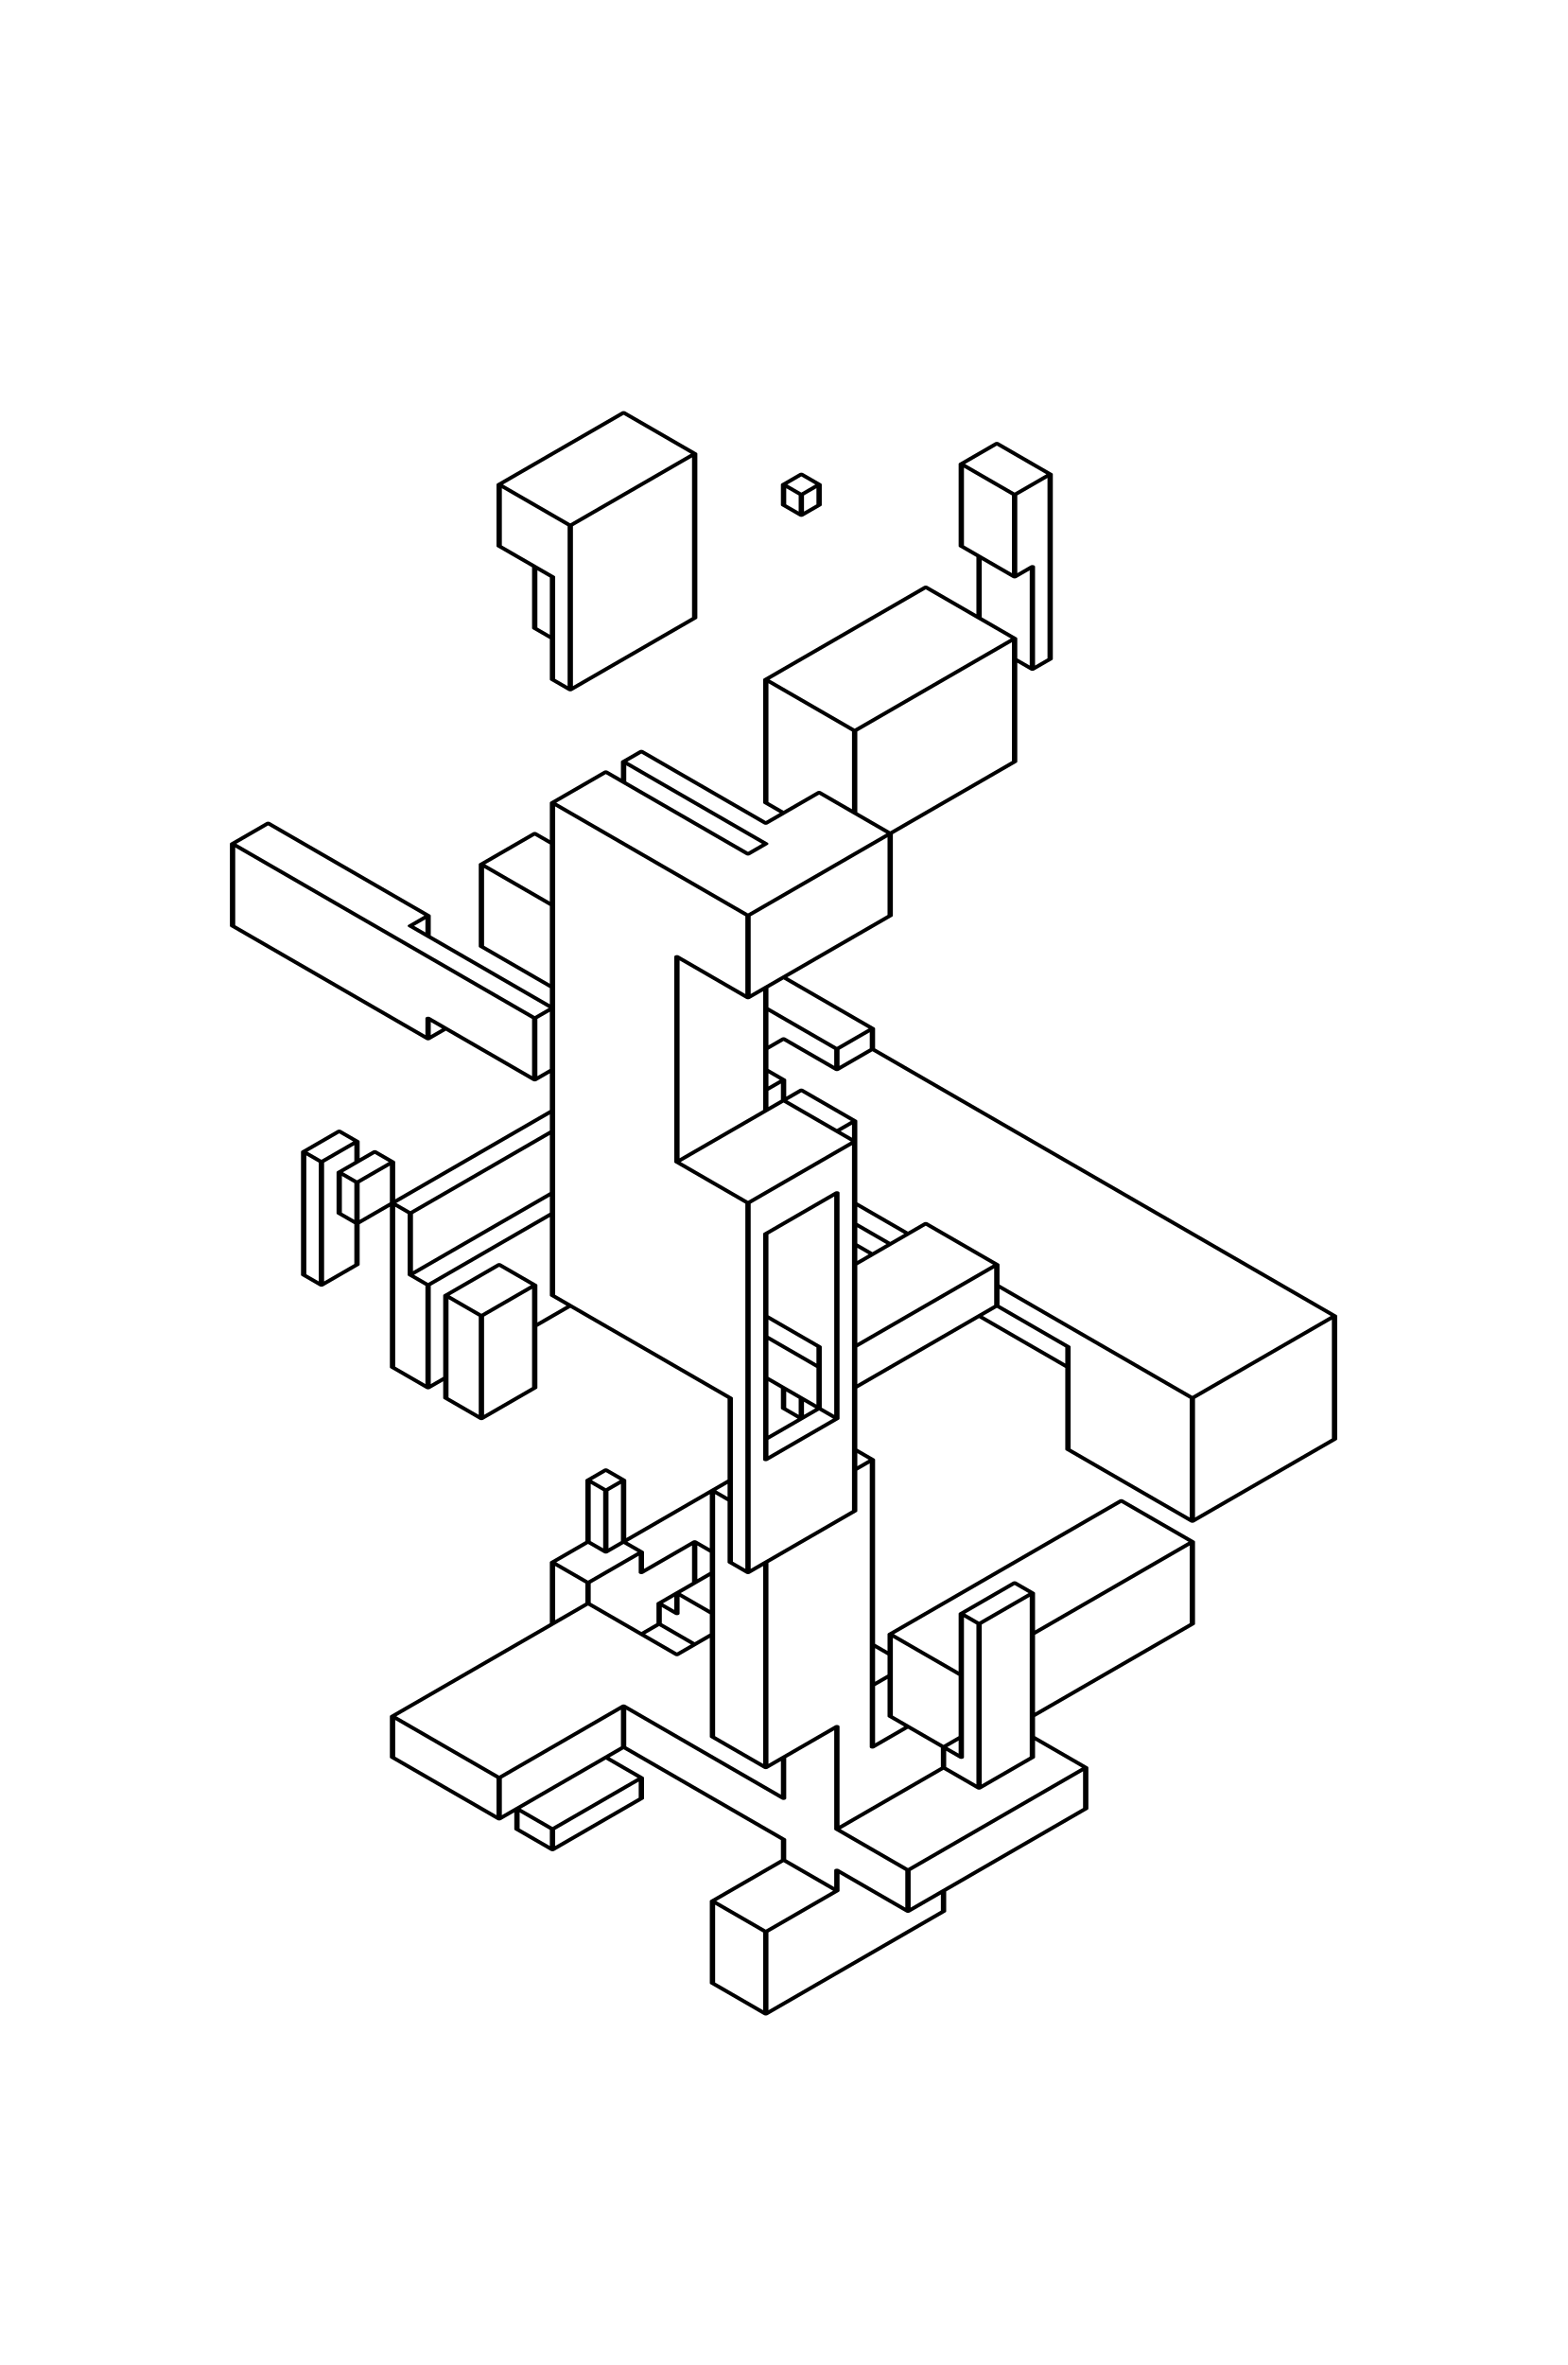
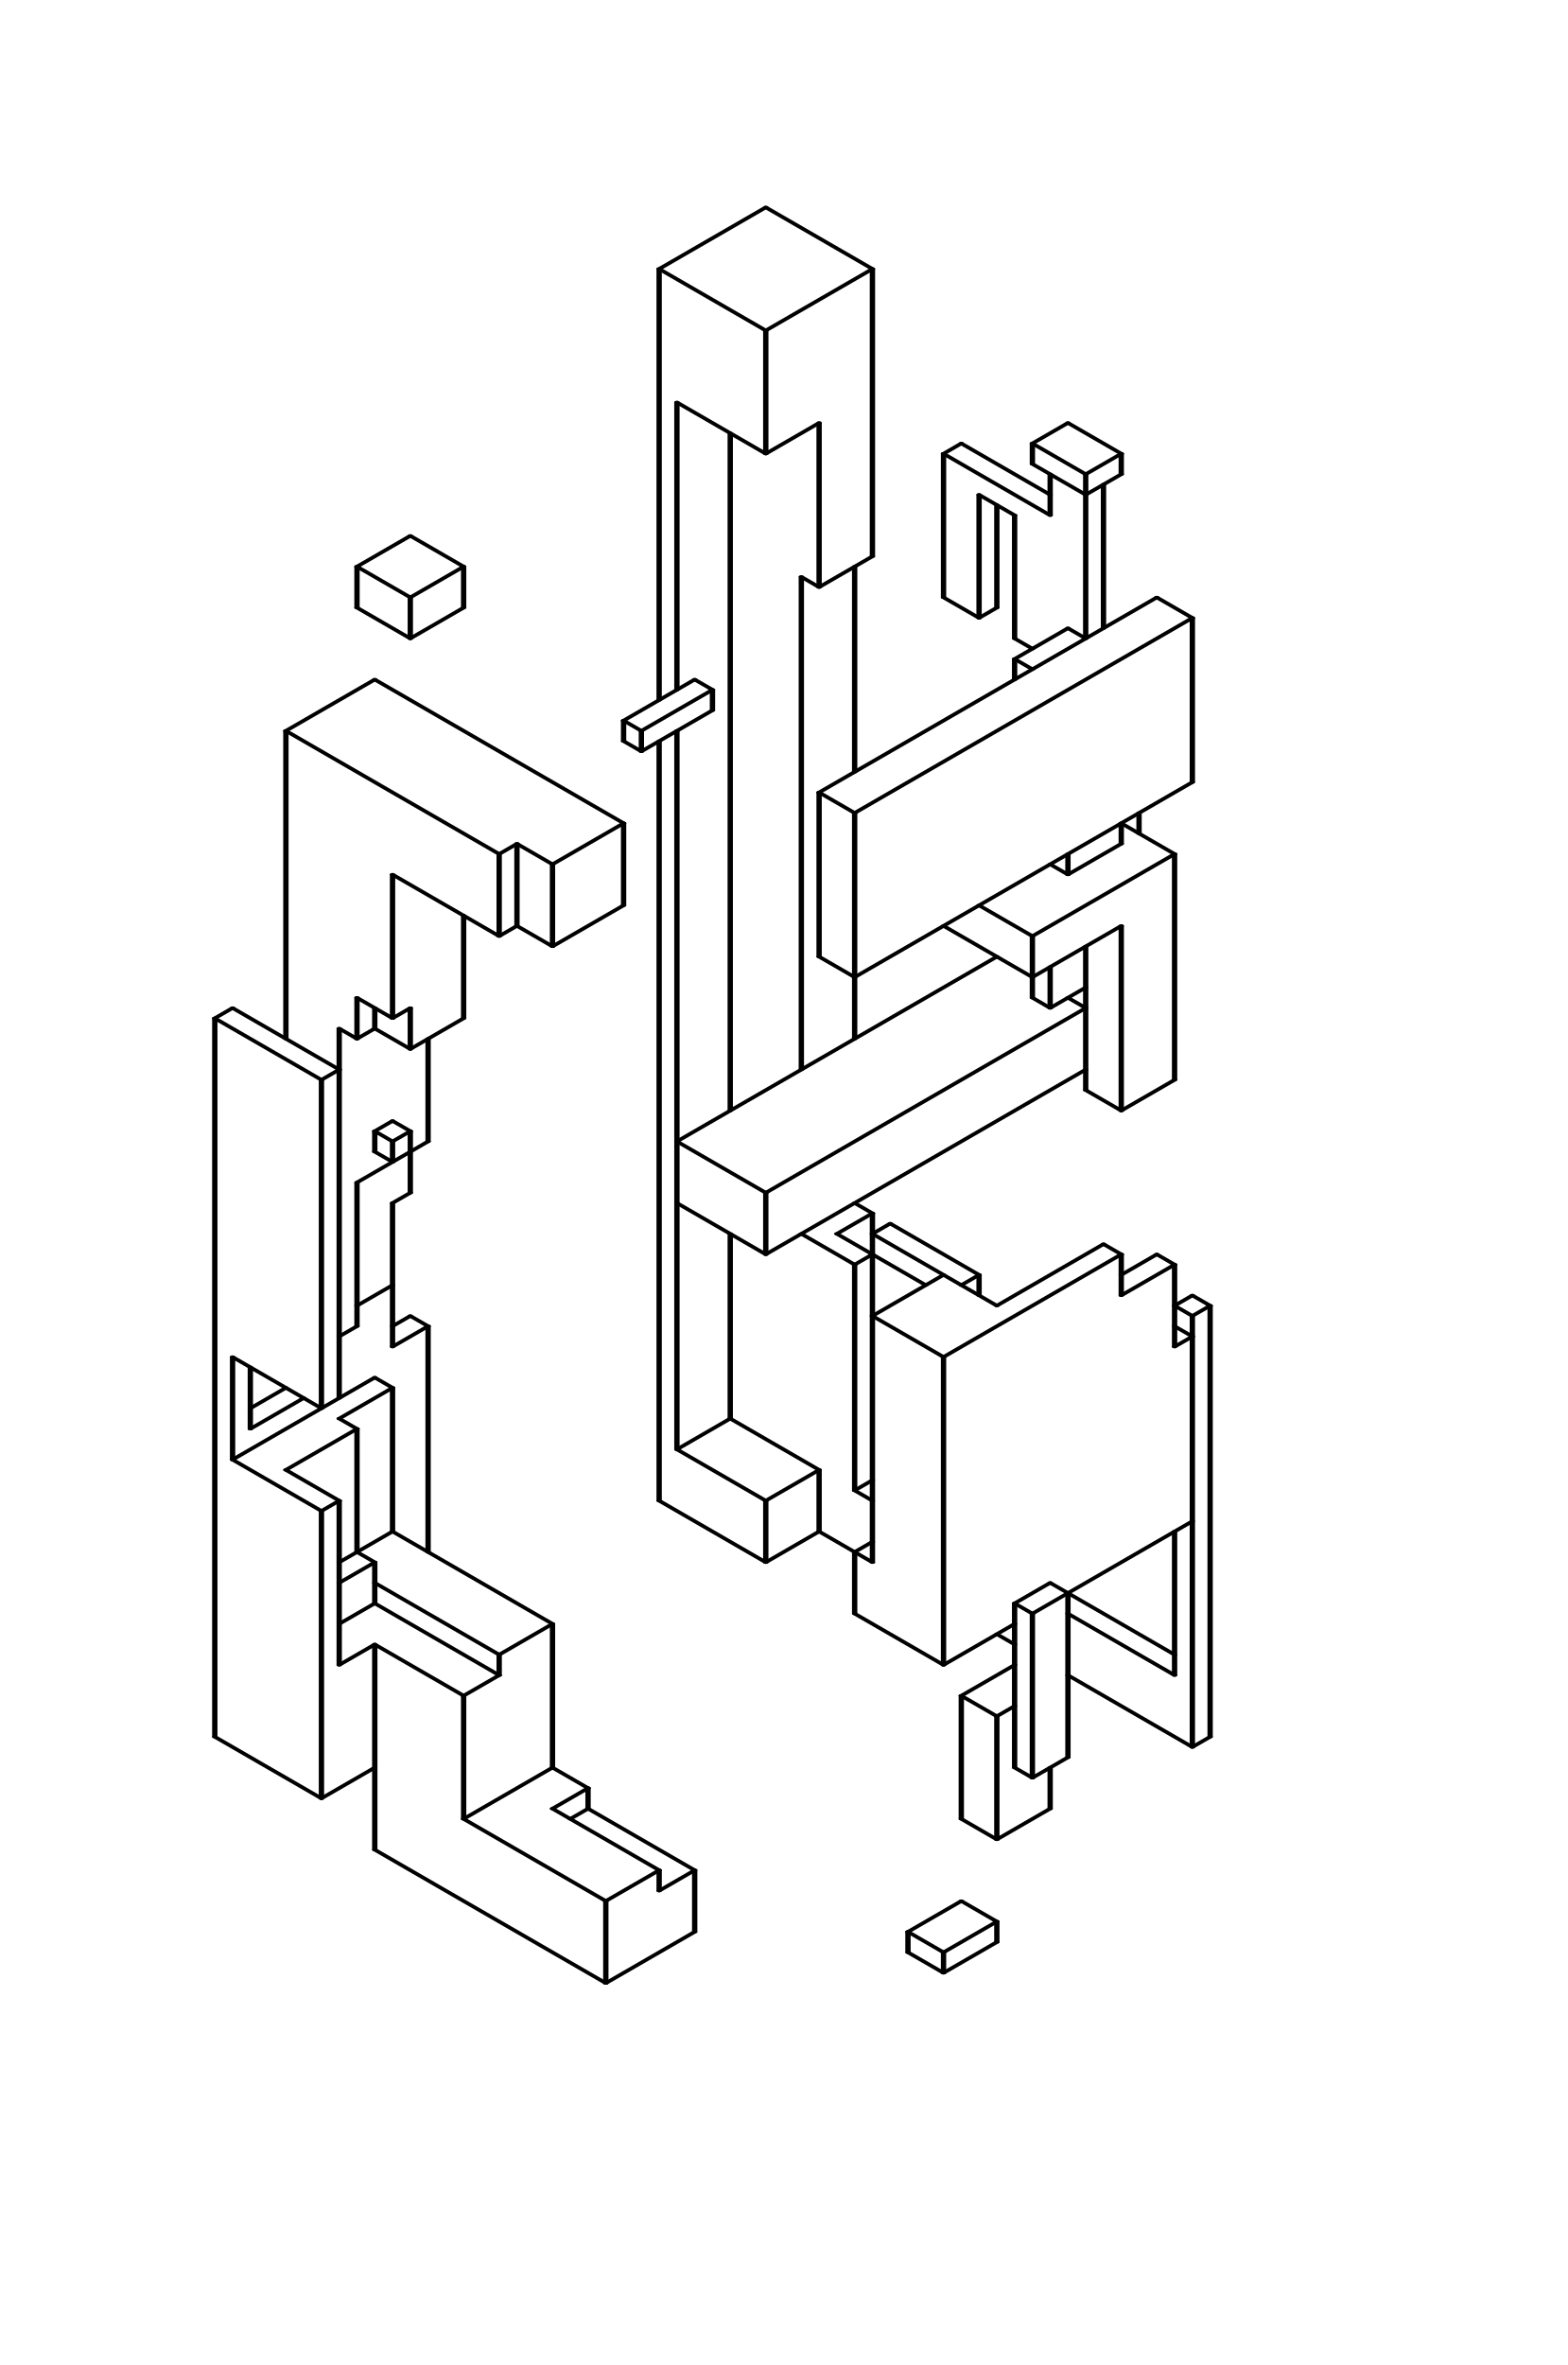
<svg xmlns="http://www.w3.org/2000/svg" viewBox="-9.6 -9.6 76.358 115.2">
-   <path transform="scale(0.8660254 0.5)" stroke="black" stroke-width="0.3" stroke-linecap="round" d="M 24 21 L 17 28 M 28 25 L 21 32 M 34 27 L 33 28 M 35 28 L 34 29 M 35 30 L 34 31 M 4 61 L 2 63 M 45 24 L 43 26 M 28 41 L 21 48 M 48 27 L 46 29 M 41 38 L 32 47 M 25 54 L 24 55 M 23 56 L 20 59 M 19 62 L 16 65 M 47 36 L 46 37 M 13 70 L 12 71 M 46 43 L 37 52 M 48 45 L 47 46 M 35 58 L 32 61 M 32 63 L 31 64 M 14 81 L 13 82 M 20 79 L 19 80 M 8 91 L 6 93 M 46 55 L 31 70 M 9 92 L 7 94 M 10 93 L 8 95 M 20 85 L 19 86 M 11 94 L 9 96 M 39 70 L 31 78 M 20 89 L 9 100 M 20 91 L 12 99 M 9 104 L 7 106 M 33 82 L 32 83 M 20 97 L 12 105 M 38 81 L 36 83 M 33 86 L 32 87 M 20 99 L 13 106 M 38 83 L 36 85 M 34 87 L 27 94 M 17 104 L 14 107 M 19 106 L 16 109 M 37 90 L 36 91 M 37 92 L 31 98 M 21 108 L 19 110 M 14 115 L 13 116 M 36 97 L 32 101 M 19 116 L 16 119 M 41 100 L 37 104 M 23 124 L 22 125 M 45 104 L 37 112 M 24 125 L 23 126 M 45 108 L 37 116 M 35 118 L 32 121 M 22 131 L 20 133 M 36 119 L 32 123 M 30 125 L 23 132 M 25 132 L 22 135 M 28 131 L 25 134 M 22 137 L 11 148 M 38 123 L 37 124 M 29 134 L 26 137 M 37 128 L 31 134 M 26 139 L 25 140 M 29 140 L 27 142 M 24 147 L 17 154 M 64 109 L 56 117 M 24 151 L 17 158 M 52 127 L 39 140 M 25 154 L 20 159 M 46 135 L 43 138 M 25 156 L 20 161 M 47 136 L 44 139 M 39 144 L 38 145 M 64 121 L 56 129 M 36 149 L 32 153 M 56 131 L 47 140 M 40 149 L 38 151 M 43 150 L 42 151 M 56 139 L 47 148 M 42 153 L 36 159 M 33 162 L 29 166 M 47 152 L 44 155 M 36 165 L 32 169 M 50 153 L 40 163 M 50 157 L 40 167 M 42 167 L 32 177 M 48 27 L 45 24 M 46 29 L 43 26 M 46 37 L 43 34 M 35 28 L 34 27 M 34 29 L 33 28 M 46 43 L 41 38 M 34 31 L 33 30 M 28 25 L 24 21 M 47 46 L 46 45 M 21 32 L 17 28 M 37 52 L 32 47 M 20 37 L 17 34 M 39 62 L 35 58 M 20 43 L 19 42 M 33 60 L 32 59 M 21 48 L 20 47 M 32 61 L 25 54 M 32 63 L 24 55 M 31 64 L 23 56 M 31 70 L 20 59 M 38 81 L 33 76 M 20 63 L 19 62 M 64 109 L 38 83 M 36 83 L 32 79 M 31 78 L 27 74 M 36 85 L 33 82 M 20 69 L 16 65 M 37 90 L 34 87 M 33 86 L 32 85 M 37 92 L 33 88 M 20 77 L 16 73 M 13 70 L 4 61 M 45 104 L 41 100 M 20 79 L 12 71 M 56 117 L 45 106 M 40 101 L 37 98 M 19 80 L 2 63 M 49 112 L 45 108 M 39 102 L 37 100 M 49 114 L 44 109 M 38 103 L 37 102 M 31 98 L 27 94 M 19 86 L 13 80 M 13 82 L 2 71 M 56 129 L 49 122 M 56 131 L 52 127 M 35 112 L 32 109 M 35 114 L 32 111 M 36 119 L 32 115 M 11 94 L 10 93 M 9 92 L 8 91 M 38 123 L 37 122 M 34 119 L 33 118 M 30 117 L 20 107 M 19 106 L 17 104 M 12 99 L 11 98 M 9 96 L 8 95 M 7 94 L 6 93 M 47 136 L 46 135 M 9 100 L 8 99 M 16 109 L 14 107 M 13 106 L 12 105 M 44 139 L 43 138 M 30 127 L 29 126 M 7 106 L 6 105 M 43 144 L 39 140 M 24 125 L 23 124 M 50 153 L 47 150 M 39 142 L 38 141 M 31 134 L 30 133 M 29 132 L 28 131 M 23 126 L 22 125 M 16 119 L 14 117 M 13 116 L 11 114 M 25 132 L 24 131 M 43 152 L 39 148 M 29 138 L 27 136 M 23 132 L 22 131 M 44 155 L 42 153 M 27 138 L 26 137 M 28 141 L 26 139 M 22 135 L 20 133 M 27 142 L 22 137 M 32 153 L 29 150 M 40 163 L 36 159 M 33 156 L 24 147 M 40 167 L 36 163 M 33 160 L 24 151 M 36 165 L 33 162 M 25 154 L 23 152 M 32 169 L 29 166 M 17 154 L 11 148 M 20 159 L 18 157 M 20 161 L 18 159 M 17 158 L 11 152 M 32 177 L 29 174 M 2 63 L 2 71 M 6 93 L 6 105 M 7 106 L 7 94 M 8 95 L 8 99 M 9 104 L 9 96 M 9 94 L 9 92 M 11 152 L 11 148 M 11 114 L 11 94 M 12 99 L 12 105 M 13 116 L 13 106 M 13 82 L 13 80 M 13 72 L 13 70 M 14 107 L 14 117 M 16 65 L 16 73 M 16 109 L 16 119 M 17 158 L 17 154 M 17 34 L 17 28 M 18 157 L 18 159 M 19 116 L 19 106 M 19 86 L 19 80 M 19 42 L 19 36 M 20 37 L 20 47 M 20 59 L 20 107 M 20 133 L 20 139 M 20 159 L 20 161 M 21 48 L 21 32 M 22 125 L 22 131 M 22 135 L 22 137 M 23 132 L 23 126 M 24 55 L 24 57 M 24 125 L 24 131 M 24 147 L 24 151 M 25 156 L 25 154 M 25 134 L 25 132 M 26 137 L 26 139 M 27 138 L 27 136 M 27 94 L 27 74 M 28 25 L 28 41 M 28 131 L 28 135 M 29 174 L 29 166 M 29 150 L 29 126 M 30 117 L 30 133 M 31 134 L 31 98 M 31 78 L 31 70 M 32 47 L 32 59 M 32 77 L 32 89 M 32 101 L 32 123 M 32 133 L 32 153 M 32 169 L 32 177 M 33 162 L 33 160 M 33 156 L 33 152 M 33 118 L 33 116 M 33 88 L 33 86 M 33 30 L 33 28 M 34 29 L 34 31 M 34 117 L 34 119 M 35 118 L 35 112 M 35 30 L 35 28 M 36 83 L 36 85 M 36 97 L 36 119 M 36 149 L 36 159 M 36 163 L 36 165 M 37 128 L 37 90 M 37 60 L 37 52 M 38 81 L 38 83 M 38 123 L 38 151 M 39 148 L 39 140 M 39 70 L 39 62 M 40 163 L 40 167 M 42 151 L 42 153 M 42 165 L 42 167 M 43 152 L 43 138 M 43 34 L 43 26 M 44 35 L 44 41 M 44 139 L 44 155 M 45 108 L 45 104 M 46 29 L 46 37 M 46 43 L 46 55 M 47 152 L 47 136 M 47 46 L 47 36 M 48 27 L 48 45 M 49 122 L 49 112 M 50 153 L 50 157 M 56 117 L 56 129 M 56 131 L 56 139 M 64 109 L 64 121" />
+   <g transform="scale(0.8660254 0.5)" stroke="black" stroke-width="0.3" stroke-linecap="round">
+     <path d="M 26 7 L 32 1" />
+     <path d="M 9 36 L 12 33" />
+     <path d="M 32 13 L 38 7" />
+     <path d="M 15 36 L 12 39" />
+     <path d="M 15 40 L 12 43" />
+     <path d="M 5 52 L 10 47" />
+     <path d="M 32 25 L 35 22" />
+     <path d="M 43 24 L 42 25" />
+     <path d="M 49 22 L 47 24" />
+     <path d="M 35 38 L 38 35" />
+     <path d="M 28 47 L 24 51" />
+     <path d="M 25 52 L 29 48" />
+     <path d="M 50 27 L 52 25" />
+     <path d="M 52 27 L 50 29" />
+     <path d="M 29 50 L 25 54" />
+     <path d="M 1 80 L 2 79" />
+     <path d="M 17 64 L 18 63" />
+     <path d="M 20 65 L 24 61" />
+     <path d="M 44 41 L 45 40" />
+     <path d="M 17 72 L 18 71" />
+     <path d="M 49 42 L 46 45" />
+     <path d="M 12 79 L 11 80" />
+     <path d="M 10 81 L 9 82" />
+     <path d="M 7 86 L 8 85" />
+     <path d="M 20 73 L 24 69" />
+     <path d="M 35 58 L 54 39" />
+     <path d="M 15 80 L 12 83" />
+     <path d="M 37 60 L 56 41" />
+     <path d="M 10 91 L 11 90" />
+     <path d="M 12 91 L 11 92" />
+     <path d="M 9 96 L 13 92" />
+     <path d="M 11 98 L 12 97" />
+     <path d="M 37 76 L 56 57" />
+     <path d="M 52 63 L 49 66" />
+     <path d="M 9 108 L 11 106" />
+     <path d="M 55 64 L 47 72" />
+     <path d="M 45 74 L 27 92" />
+     <path d="M 9 110 L 8 111" />
+     <path d="M 3 118 L 5 116" />
+     <path d="M 11 110 L 12 109" />
+     <path d="M 52 71 L 47 76" />
+     <path d="M 13 110 L 11 112" />
+     <path d="M 6 117 L 3 120" />
+     <path d="M 2 123 L 10 115" />
+     <path d="M 50 77 L 48 79" />
+     <path d="M 11 116 L 8 119" />
+     <path d="M 5 124 L 9 120" />
+     <path d="M 32 97 L 50 79" />
+     <path d="M 50 85 L 32 103" />
+     <path d="M 8 127 L 7 128" />
+     <path d="M 36 101 L 38 99" />
+     <path d="M 39 100 L 38 101" />
+     <path d="M 8 133 L 11 130" />
+     <path d="M 37 104 L 38 103" />
+     <path d="M 52 89 L 55 86" />
+     <path d="M 10 133 L 8 135" />
+     <path d="M 42 105 L 38 109" />
+     <path d="M 10 137 L 8 139" />
+     <path d="M 27 122 L 30 119" />
+     <path d="M 43 106 L 44 105" />
+     <path d="M 10 141 L 8 143" />
+     <path d="M 45 108 L 51 102" />
+     <path d="M 52 103 L 42 113" />
+     <path d="M 52 105 L 54 103" />
+     <path d="M 55 104 L 52 107" />
+     <path d="M 35 124 L 32 127" />
+     <path d="M 20 139 L 17 142" />
+     <path d="M 15 146 L 17 144" />
+     <path d="M 56 107 L 55 108" />
+     <path d="M 38 125 L 37 126" />
+     <path d="M 10 153 L 7 156" />
+     <path d="M 32 133 L 35 130" />
+     <path d="M 56 109 L 57 108" />
+     <path d="M 56 111 L 55 112" />
+     <path d="M 37 132 L 38 131" />
+     <path d="M 15 158 L 20 153" />
+     <path d="M 20 157 L 22 155" />
+     <path d="M 22 157 L 21 158" />
+     <path d="M 48 135 L 46 137" />
+     <path d="M 42 143 L 46 139" />
+     <path d="M 47 138 L 56 129" />
+     <path d="M 23 166 L 26 163" />
+     <path d="M 43 146 L 46 143" />
+     <path d="M 28 163 L 26 165" />
+     <path d="M 45 148 L 46 147" />
+     <path d="M 23 174 L 28 169" />
+     <path d="M 47 154 L 49 152" />
+     <path d="M 45 160 L 48 157" />
+     <path d="M 57 150 L 56 151" />
+     <path d="M 40 169 L 43 166" />
+     <path d="M 42 171 L 45 168" />
+     <path d="M 45 170 L 42 173" />
+     <path d="M 32 1 L 38 7" />
+     <path d="M 49 22 L 52 25" />
+     <path d="M 47 24 L 50 27" />
+     <path d="M 50 29 L 47 26" />
+     <path d="M 26 7 L 32 13" />
+     <path d="M 43 24 L 48 29" />
+     <path d="M 48 31 L 42 25" />
+     <path d="M 44 29 L 46 31" />
+     <path d="M 54 39 L 56 41" />
+     <path d="M 27 20 L 32 25" />
+     <path d="M 49 42 L 50 43" />
+     <path d="M 42 39 L 44 41" />
+     <path d="M 46 43 L 47 44" />
+     <path d="M 47 46 L 46 45" />
+     <path d="M 35 38 L 34 37" />
+     <path d="M 52 61 L 55 64" />
+     <path d="M 48 65 L 49 66" />
+     <path d="M 29 48 L 28 47" />
+     <path d="M 12 33 L 15 36" />
+     <path d="M 37 60 L 35 58" />
+     <path d="M 44 69 L 47 72" />
+     <path d="M 25 52 L 24 51" />
+     <path d="M 12 39 L 9 36" />
+     <path d="M 24 53 L 25 54" />
+     <path d="M 42 71 L 47 76" />
+     <path d="M 49 78 L 50 79" />
+     <path d="M 48 79 L 47 78" />
+     <path d="M 12 43 L 9 40" />
+     <path d="M 10 47 L 24 61" />
+     <path d="M 50 87 L 52 89" />
+     <path d="M 37 76 L 35 74" />
+     <path d="M 18 63 L 20 65" />
+     <path d="M 17 64 L 5 52" />
+     <path d="M 54 103 L 55 104" />
+     <path d="M 57 108 L 56 107" />
+     <path d="M 52 103 L 51 102" />
+     <path d="M 18 71 L 20 73" />
+     <path d="M 55 108 L 56 109" />
+     <path d="M 56 111 L 55 110" />
+     <path d="M 17 72 L 11 66" />
+     <path d="M 37 98 L 38 99" />
+     <path d="M 39 100 L 44 105" />
+     <path d="M 45 108 L 38 101" />
+     <path d="M 27 92 L 32 97" />
+     <path d="M 36 101 L 41 106" />
+     <path d="M 37 104 L 34 101" />
+     <path d="M 9 78 L 11 80" />
+     <path d="M 42 113 L 38 109" />
+     <path d="M 32 103 L 27 98" />
+     <path d="M 12 83 L 10 81" />
+     <path d="M 8 81 L 9 82" />
+     <path d="M 2 79 L 8 85" />
+     <path d="M 12 91 L 11 90" />
+     <path d="M 7 86 L 1 80" />
+     <path d="M 10 91 L 11 92" />
+     <path d="M 11 94 L 10 93" />
+     <path d="M 55 142 L 48 135" />
+     <path d="M 30 119 L 35 124" />
+     <path d="M 37 126 L 38 127" />
+     <path d="M 49 138 L 55 144" />
+     <path d="M 47 138 L 46 137" />
+     <path d="M 56 151 L 49 144" />
+     <path d="M 46 141 L 45 140" />
+     <path d="M 38 133 L 35 130" />
+     <path d="M 32 127 L 27 122" />
+     <path d="M 12 109 L 13 110" />
+     <path d="M 26 127 L 32 133" />
+     <path d="M 37 138 L 42 143" />
+     <path d="M 45 148 L 43 146" />
+     <path d="M 10 115 L 11 116" />
+     <path d="M 47 154 L 46 153" />
+     <path d="M 9 120 L 8 119" />
+     <path d="M 7 118 L 2 113" />
+     <path d="M 45 160 L 43 158" />
+     <path d="M 20 139 L 11 130" />
+     <path d="M 8 127 L 5 124" />
+     <path d="M 2 123 L 7 128" />
+     <path d="M 45 168 L 43 166" />
+     <path d="M 10 133 L 9 132" />
+     <path d="M 10 135 L 17 142" />
+     <path d="M 17 144 L 10 137" />
+     <path d="M 40 169 L 42 171" />
+     <path d="M 42 173 L 40 171" />
+     <path d="M 15 146 L 10 141" />
+     <path d="M 20 153 L 22 155" />
+     <path d="M 28 163 L 22 157" />
+     <path d="M 20 157 L 26 163" />
+     <path d="M 23 166 L 15 158" />
+     <path d="M 1 150 L 7 156" />
+     <path d="M 23 174 L 10 161" />
+     <path d="M 1 150 L 1 80" />
+     <path d="M 2 113 L 2 123" />
+     <path d="M 3 120 L 3 114" />
+     <path d="M 5 82 L 5 52" />
+     <path d="M 7 156 L 7 128" />
+     <path d="M 7 118 L 7 86" />
+     <path d="M 8 81 L 8 117" />
+     <path d="M 8 127 L 8 143" />
+     <path d="M 9 132 L 9 120" />
+     <path d="M 9 110 L 9 96" />
+     <path d="M 9 82 L 9 78" />
+     <path d="M 9 40 L 9 36" />
+     <path d="M 10 79 L 10 81" />
+     <path d="M 10 91 L 10 93" />
+     <path d="M 10 133 L 10 137" />
+     <path d="M 10 141 L 10 161" />
+     <path d="M 11 130 L 11 116" />
+     <path d="M 11 112 L 11 98" />
+     <path d="M 11 94 L 11 92" />
+     <path d="M 11 80 L 11 66" />
+     <path d="M 12 39 L 12 43" />
+     <path d="M 12 79 L 12 83" />
+     <path d="M 12 91 L 12 97" />
+     <path d="M 13 132 L 13 110" />
+     <path d="M 13 92 L 13 82" />
+     <path d="M 15 158 L 15 146" />
+     <path d="M 15 80 L 15 70" />
+     <path d="M 15 40 L 15 36" />
+     <path d="M 17 144 L 17 142" />
+     <path d="M 17 72 L 17 64" />
+     <path d="M 18 63 L 18 71" />
+     <path d="M 20 65 L 20 73" />
+     <path d="M 20 139 L 20 153" />
+     <path d="M 22 155 L 22 157" />
+     <path d="M 23 174 L 23 166" />
+     <path d="M 24 51 L 24 53" />
+     <path d="M 24 61 L 24 69" />
+     <path d="M 25 54 L 25 52" />
+     <path d="M 26 7 L 26 49" />
+     <path d="M 26 53 L 26 127" />
+     <path d="M 26 163 L 26 165" />
+     <path d="M 27 122 L 27 52" />
+     <path d="M 27 48 L 27 20" />
+     <path d="M 28 163 L 28 169" />
+     <path d="M 29 50 L 29 48" />
+     <path d="M 30 23 L 30 89" />
+     <path d="M 30 101 L 30 119" />
+     <path d="M 32 13 L 32 25" />
+     <path d="M 32 97 L 32 103" />
+     <path d="M 32 127 L 32 133" />
+     <path d="M 34 37 L 34 85" />
+     <path d="M 35 130 L 35 124" />
+     <path d="M 35 74 L 35 58" />
+     <path d="M 35 38 L 35 22" />
+     <path d="M 37 138 L 37 132" />
+     <path d="M 37 126 L 37 104" />
+     <path d="M 37 82 L 37 60" />
+     <path d="M 37 56 L 37 36" />
+     <path d="M 38 7 L 38 35" />
+     <path d="M 38 99 L 38 133" />
+     <path d="M 40 169 L 40 171" />
+     <path d="M 42 25 L 42 39" />
+     <path d="M 42 113 L 42 143" />
+     <path d="M 42 171 L 42 173" />
+     <path d="M 43 158 L 43 146" />
+     <path d="M 44 29 L 44 41" />
+     <path d="M 44 105 L 44 107" />
+     <path d="M 45 170 L 45 168" />
+     <path d="M 45 160 L 45 148" />
+     <path d="M 45 40 L 45 30" />
+     <path d="M 46 31 L 46 43" />
+     <path d="M 46 45 L 46 47" />
+     <path d="M 46 137 L 46 153" />
+     <path d="M 47 154 L 47 138" />
+     <path d="M 47 78 L 47 72" />
+     <path d="M 47 26 L 47 24" />
+     <path d="M 48 27 L 48 31" />
+     <path d="M 48 75 L 48 79" />
+     <path d="M 48 153 L 48 157" />
+     <path d="M 49 152 L 49 136" />
+     <path d="M 49 66 L 49 64" />
+     <path d="M 50 27 L 50 43" />
+     <path d="M 50 73 L 50 87" />
+     <path d="M 51 42 L 51 28" />
+     <path d="M 52 25 L 52 27" />
+     <path d="M 52 61 L 52 63" />
+     <path d="M 52 71 L 52 89" />
+     <path d="M 52 103 L 52 107" />
+     <path d="M 53 62 L 53 60" />
+     <path d="M 55 144 L 55 130" />
+     <path d="M 55 112 L 55 104" />
+     <path d="M 55 86 L 55 64" />
+     <path d="M 56 41 L 56 57" />
+     <path d="M 56 109 L 56 151" />
+     <path d="M 57 150 L 57 108" />
+   </g>
</svg>
